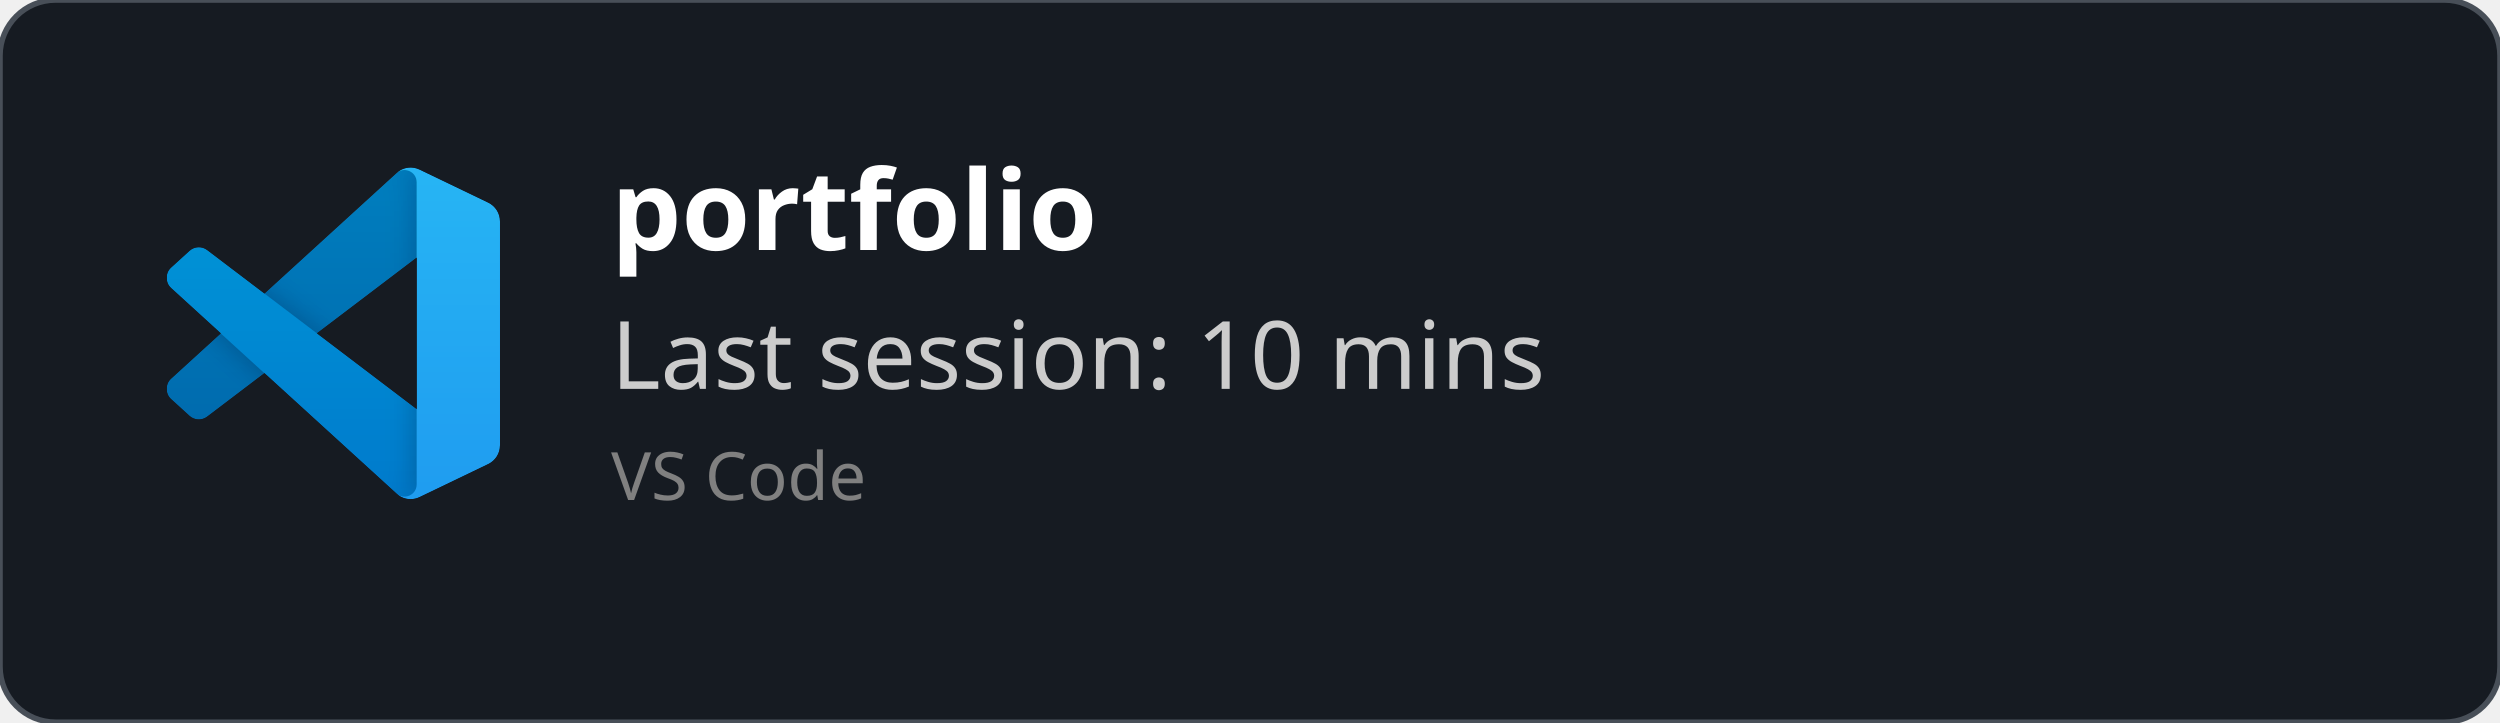
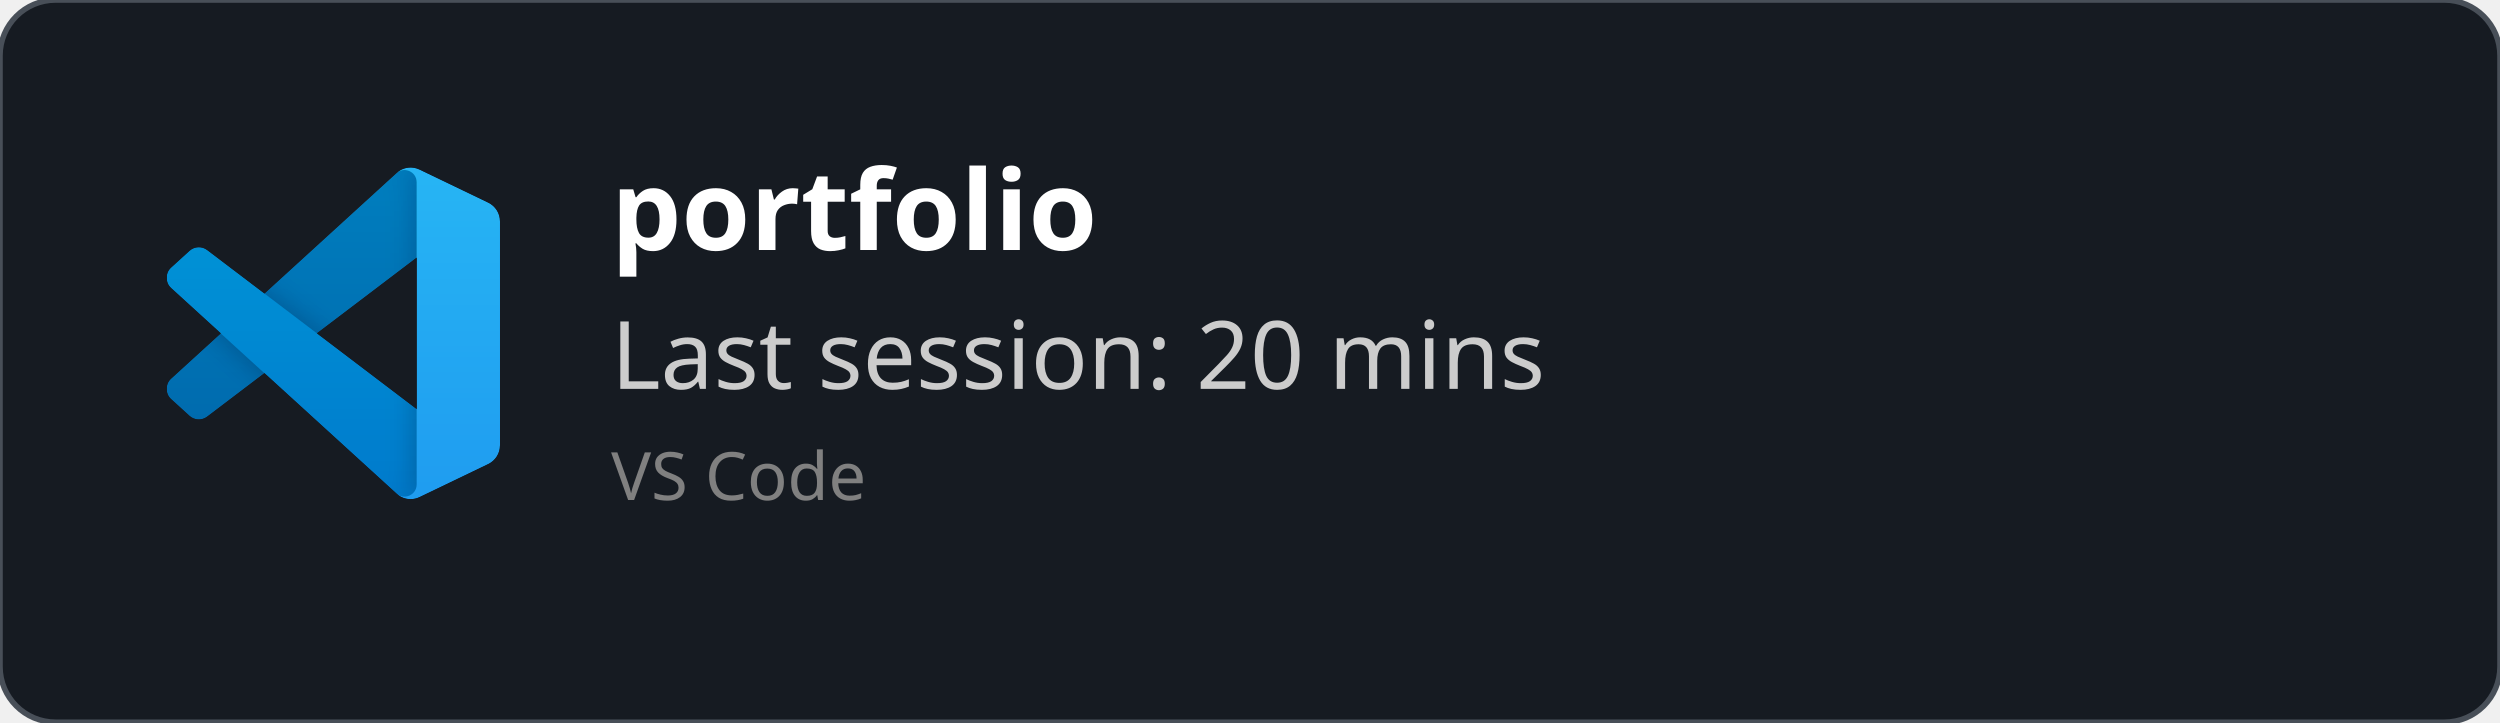
<svg xmlns="http://www.w3.org/2000/svg" width="450" height="130" viewBox="0 0 450 130" fill="none" role="img">
  <style>
    *{
        font-family: 'Segoe UI', Ubuntu, monospace
    }
    </style>
  <defs>
    <clipPath id="horizontalClip" x="20" y="20" width="500" height="200">
      <rect x="90" y="20" width="300" height="50" />
    </clipPath>
  </defs>
  <rect width="450" height="130" fill="rgba(22,27,34)" stroke="#484f58" stroke-width="1" fill-opacity="1" stroke-opacity="1" x="0" y="0" rx="10px" ry="10px">
    </rect>
  <svg width="60" height="60" x="30" y="30" viewBox="0 0 100 100" fill="none" id="vscode">
    <mask id="mask0" mask-type="alpha" maskUnits="userSpaceOnUse" x="0" y="0" width="100" height="100">
      <path fill-rule="evenodd" clip-rule="evenodd" d="M70.912 99.317C72.487 99.931 74.283 99.891 75.873 99.126L96.461 89.22C98.624 88.179 100 85.989 100 83.587V16.413C100 14.011 98.624 11.822 96.461 10.781L75.873 0.874C73.786 -0.13 71.345 0.116 69.513 1.447C69.252 1.637 69.003 1.849 68.769 2.083L29.355 38.041L12.187 25.01C10.589 23.797 8.354 23.896 6.869 25.246L1.363 30.255C-0.453 31.906 -0.455 34.763 1.359 36.417L16.247 50L1.359 63.583C-0.455 65.237 -0.453 68.094 1.363 69.745L6.869 74.754C8.354 76.104 10.589 76.204 12.187 74.99L29.355 61.959L68.769 97.917C69.392 98.541 70.125 99.01 70.912 99.317ZM75.015 27.299L45.109 50L75.015 72.701V27.299Z" fill="white" />
    </mask>
    <g mask="url(#mask0)">
      <path d="M96.461 10.796L75.857 0.876C73.472 -0.273 70.622 0.212 68.75 2.083L1.299 63.583C-0.516 65.237 -0.514 68.094 1.303 69.745L6.813 74.754C8.298 76.104 10.535 76.204 12.134 74.99L93.361 13.37C96.086 11.303 100 13.246 100 16.667V16.427C100 14.027 98.625 11.838 96.461 10.796Z" fill="#0065A9" />
      <g filter="url(#filter0_d)">
        <path d="M96.461 89.204L75.857 99.124C73.472 100.273 70.622 99.788 68.75 97.917L1.299 36.417C-0.516 34.763 -0.514 31.906 1.303 30.255L6.813 25.246C8.298 23.896 10.535 23.796 12.134 25.009L93.361 86.63C96.086 88.697 100 86.754 100 83.333V83.573C100 85.974 98.625 88.162 96.461 89.204Z" fill="#007ACC" />
      </g>
      <g filter="url(#filter1_d)">
        <path d="M75.858 99.126C73.472 100.274 70.622 99.788 68.75 97.917C71.056 100.223 75 98.59 75 95.328V4.672C75 1.41 71.056 -0.223 68.75 2.083C70.622 0.211 73.472 -0.274 75.858 0.874L96.459 10.781C98.623 11.822 100 14.011 100 16.413V83.587C100 85.989 98.623 88.179 96.459 89.22L75.858 99.126Z" fill="#1F9CF0" />
      </g>
      <g style="mix-blend-mode:overlay" opacity="0.25">
        <path fill-rule="evenodd" clip-rule="evenodd" d="M70.851 99.317C72.426 99.931 74.222 99.891 75.812 99.126L96.4 89.22C98.563 88.179 99.939 85.989 99.939 83.587V16.413C99.939 14.011 98.564 11.822 96.4 10.781L75.812 0.874C73.725 -0.13 71.284 0.116 69.453 1.447C69.191 1.637 68.942 1.849 68.708 2.083L29.294 38.041L12.126 25.01C10.528 23.796 8.293 23.896 6.809 25.246L1.302 30.255C-0.513 31.906 -0.515 34.763 1.298 36.417L16.186 50L1.298 63.583C-0.515 65.237 -0.513 68.094 1.302 69.745L6.809 74.754C8.293 76.104 10.528 76.204 12.126 74.99L29.294 61.959L68.708 97.917C69.332 98.54 70.064 99.01 70.851 99.317ZM74.954 27.299L45.048 50L74.954 72.701V27.299Z" fill="url(#paint0_linear)" />
      </g>
    </g>
    <defs>
      <filter id="filter0_d" x="-8.394" y="15.829" width="116.727" height="92.246" filterUnits="userSpaceOnUse" color-interpolation-filters="sRGB">
        <feFlood flood-opacity="0" result="BackgroundImageFix" />
        <feColorMatrix in="SourceAlpha" type="matrix" values="0 0 0 0 0 0 0 0 0 0 0 0 0 0 0 0 0 0 127 0" />
        <feOffset />
        <feGaussianBlur stdDeviation="4.167" />
        <feColorMatrix type="matrix" values="0 0 0 0 0 0 0 0 0 0 0 0 0 0 0 0 0 0 0.25 0" />
        <feBlend mode="overlay" in2="BackgroundImageFix" result="effect1_dropShadow" />
        <feBlend mode="normal" in="SourceGraphic" in2="effect1_dropShadow" result="shape" />
      </filter>
      <filter id="filter1_d" x="60.417" y="-8.076" width="47.917" height="116.151" filterUnits="userSpaceOnUse" color-interpolation-filters="sRGB">
        <feFlood flood-opacity="0" result="BackgroundImageFix" />
        <feColorMatrix in="SourceAlpha" type="matrix" values="0 0 0 0 0 0 0 0 0 0 0 0 0 0 0 0 0 0 127 0" />
        <feOffset />
        <feGaussianBlur stdDeviation="4.167" />
        <feColorMatrix type="matrix" values="0 0 0 0 0 0 0 0 0 0 0 0 0 0 0 0 0 0 0.25 0" />
        <feBlend mode="overlay" in2="BackgroundImageFix" result="effect1_dropShadow" />
        <feBlend mode="normal" in="SourceGraphic" in2="effect1_dropShadow" result="shape" />
      </filter>
      <linearGradient id="paint0_linear" x1="49.939" y1="0.258" x2="49.939" y2="99.742" gradientUnits="userSpaceOnUse">
        <stop stop-color="white" />
        <stop offset="1" stop-color="white" stop-opacity="0" />
      </linearGradient>
    </defs>
  </svg>
  <text x="110" y="45" font-size="20" clip-path="url(#horizontalClip)" font-weight="bold" font-family="Ubuntu" fill="white">
    portfolio
    </text>
  <text x="110" y="70" font-size="17px" font-family="Ubuntu" fill="#ccc">
-     Last session: 10 mins
+     Last session: 20 mins
    </text>
  <text x="110" y="90" font-size="12px" font-family="Ubuntu" fill="grey">
    VS Code
    </text>
</svg>
